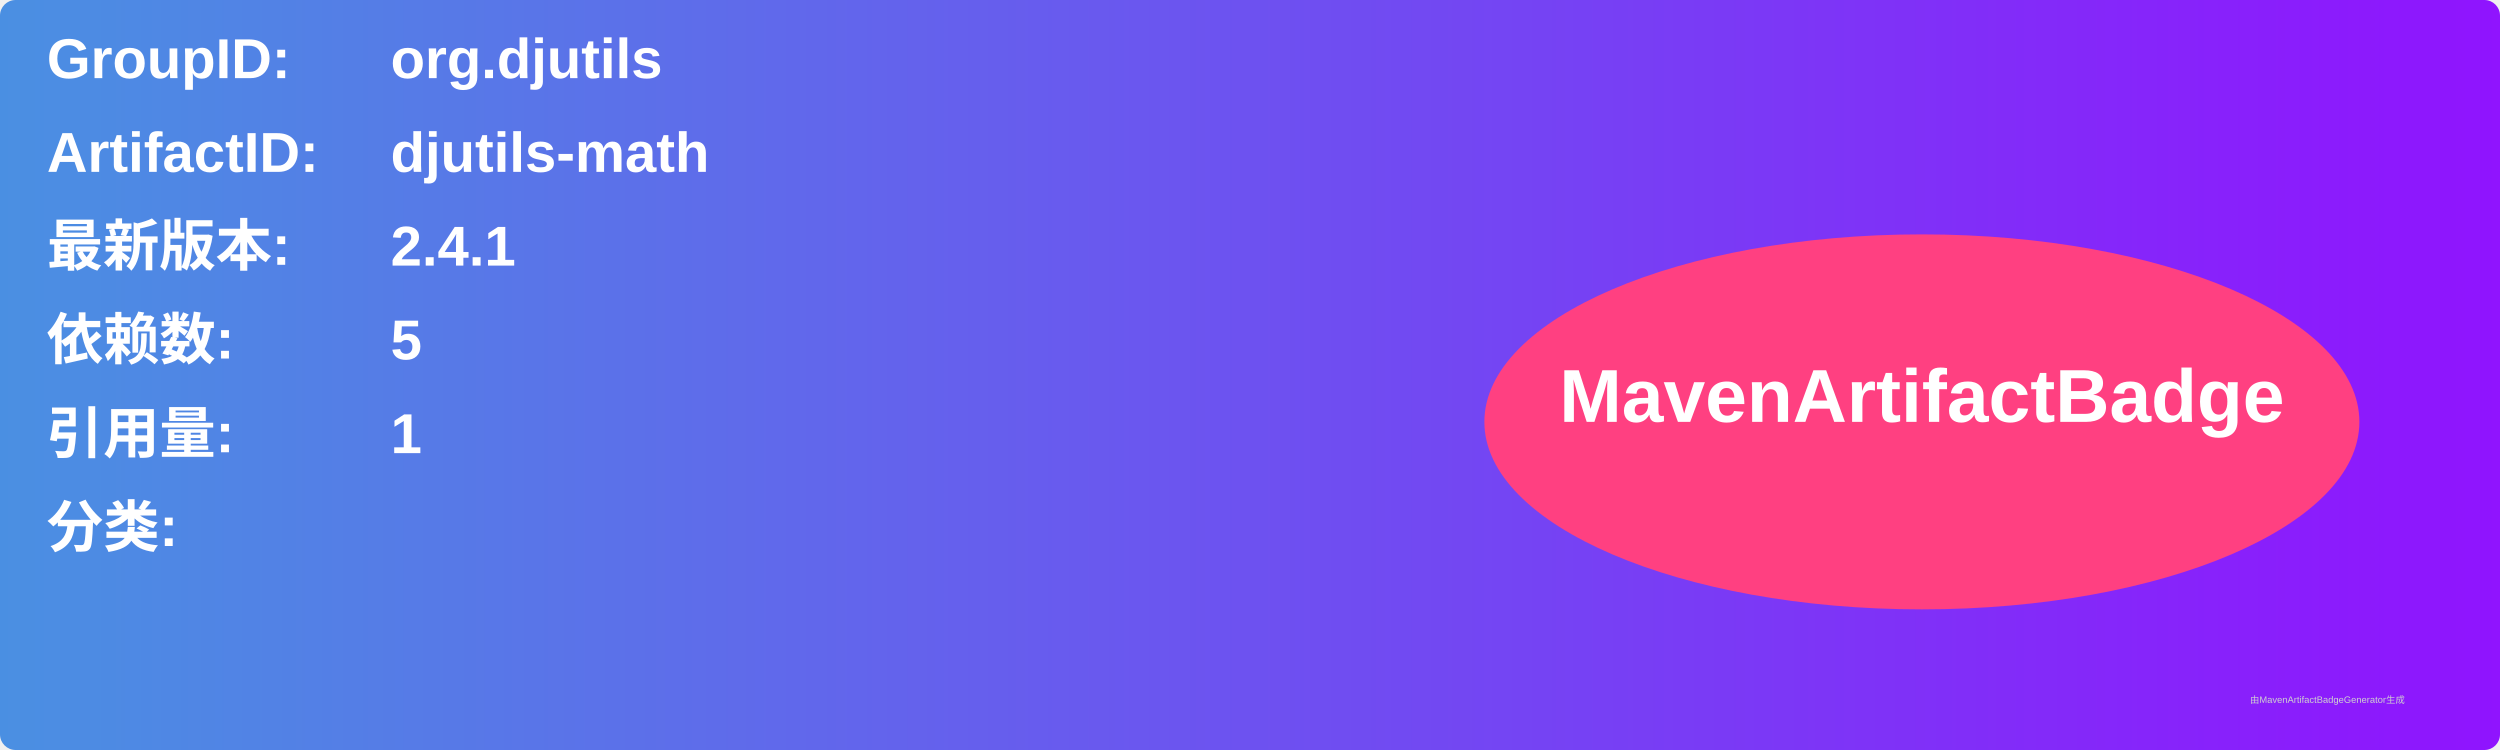
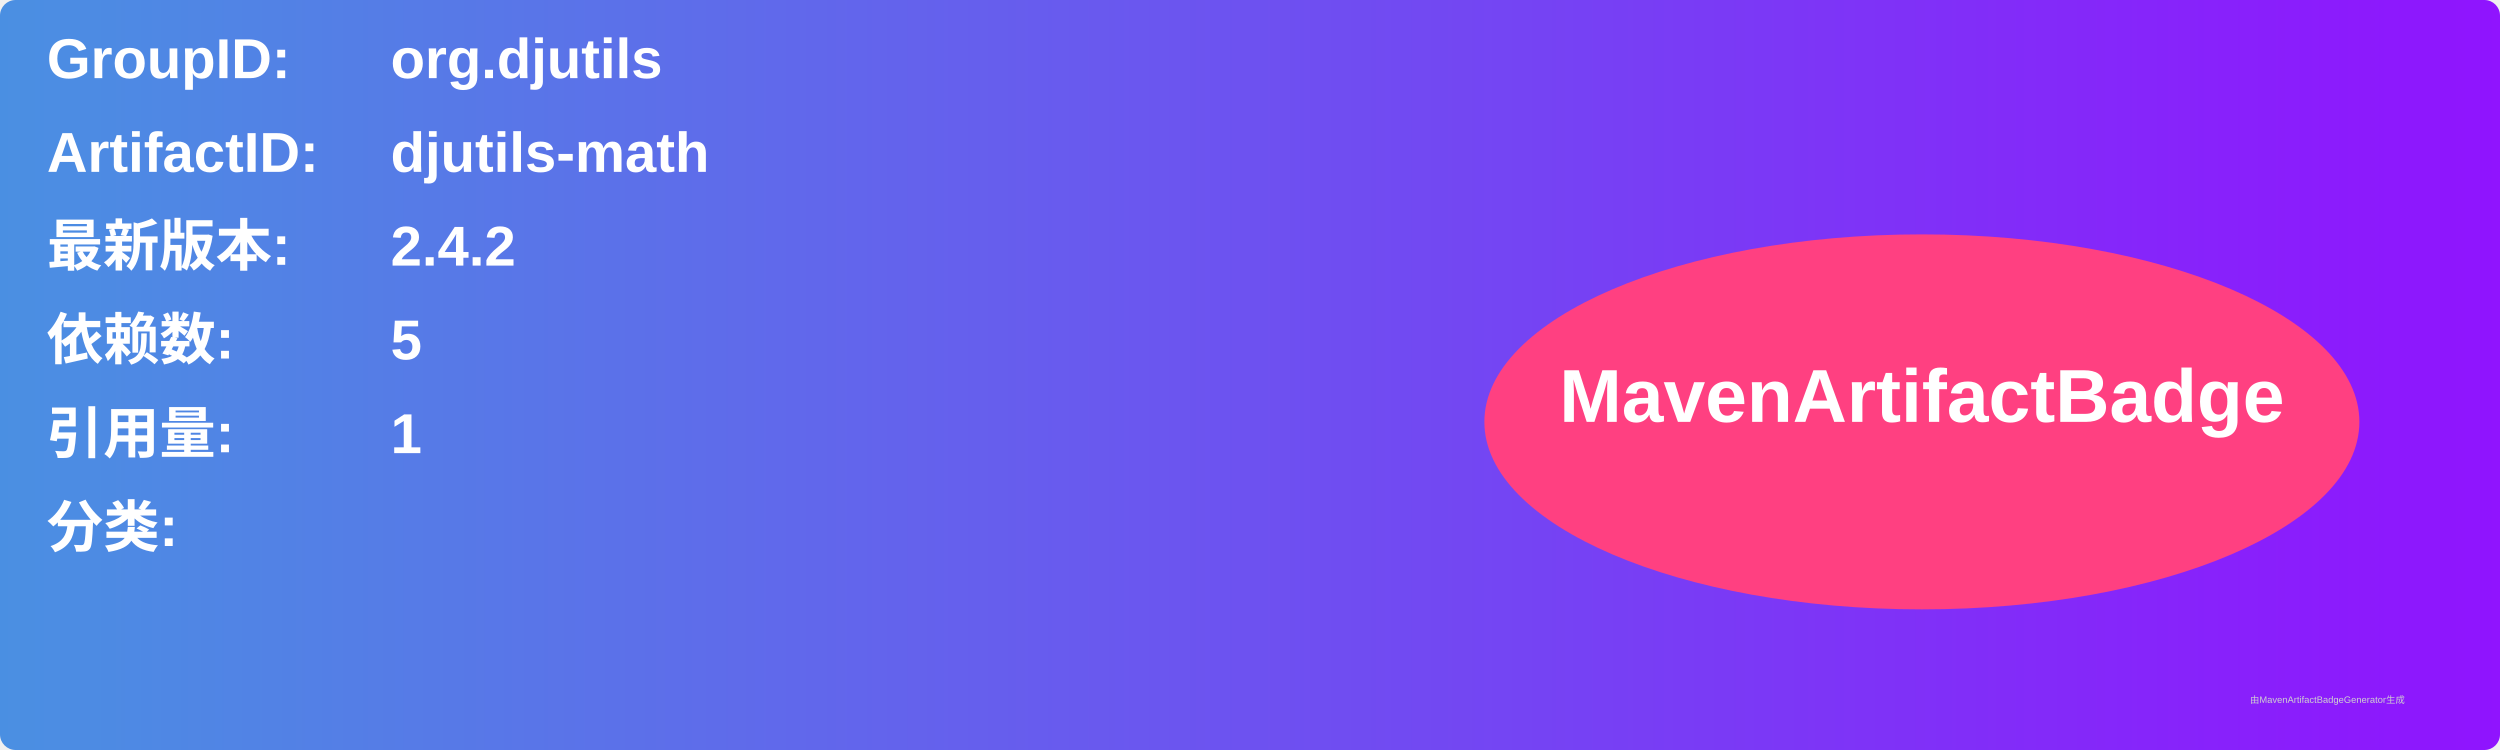
<svg xmlns="http://www.w3.org/2000/svg" width="800" height="240" viewBox="0 0 800 240">
  <linearGradient id="grad" x1="0%" y1="0%" x2="100%" y2="0%">
    <stop offset="0%" stop-color="#4a90e2" />
    <stop offset="100%" stop-color="#9013fe" />
  </linearGradient>
  <rect width="100%" height="100%" rx="5" ry="5" fill="url(#grad)" />
  <g transform="translate(15, 15)">
    <text x="0" y="10" font-family="Arial" font-size="18" fill="white" font-weight="bold" width="260">GroupID:</text>
    <text x="110" y="10" font-family="Arial" font-size="18" fill="white" font-weight="bold" width="460">org.djutils</text>
    <text x="0" y="40" font-family="Arial" font-size="18" fill="white" font-weight="bold" width="260">ArtifactID:</text>
    <text x="110" y="40" font-family="Arial" font-size="18" fill="white" font-weight="bold" width="460">djutils-math</text>
    <text x="0" y="70" font-family="Arial" font-size="18" fill="white" font-weight="bold">最新版本:</text>
    <text x="110" y="70" font-family="Arial" font-size="18" fill="white" font-weight="bold">
-       <tspan font-weight="bold">2.4.1</tspan>
+       <tspan font-weight="bold">2.4.2</tspan>
    </text>
    <text x="0" y="100" font-family="Arial" font-size="18" fill="white" font-weight="bold">依赖数: </text>
    <text x="110" y="100" font-family="Arial" font-size="18" fill="white">
      <tspan font-weight="bold">5</tspan>
    </text>
    <text x="0" y="130" font-family="Arial" font-size="18" fill="white" font-weight="bold">引用量: </text>
    <text x="110" y="130" font-family="Arial" font-size="18" fill="white">
      <tspan font-weight="bold">1</tspan>
    </text>
    <text x="0" y="160" font-family="Arial" font-size="18" fill="white" font-weight="bold">分类:</text>
    <text x="10" y="190" font-family="Arial" font-size="10" fill="white">
      <tspan font-weight="bold" />
    </text>
    <ellipse cx="600" cy="120" rx="140" ry="60" fill="#ff4081" />
    <text x="600" y="120" text-anchor="middle" font-family="Arial" font-size="24" fill="white" font-weight="bold">MavenArtifactBadge</text>
  </g>
  <text x="720" y="225" font-family="Arial" font-size="3" fill="#d0d0d0">由MavenArtifactBadgeGenerator生成</text>
</svg>
